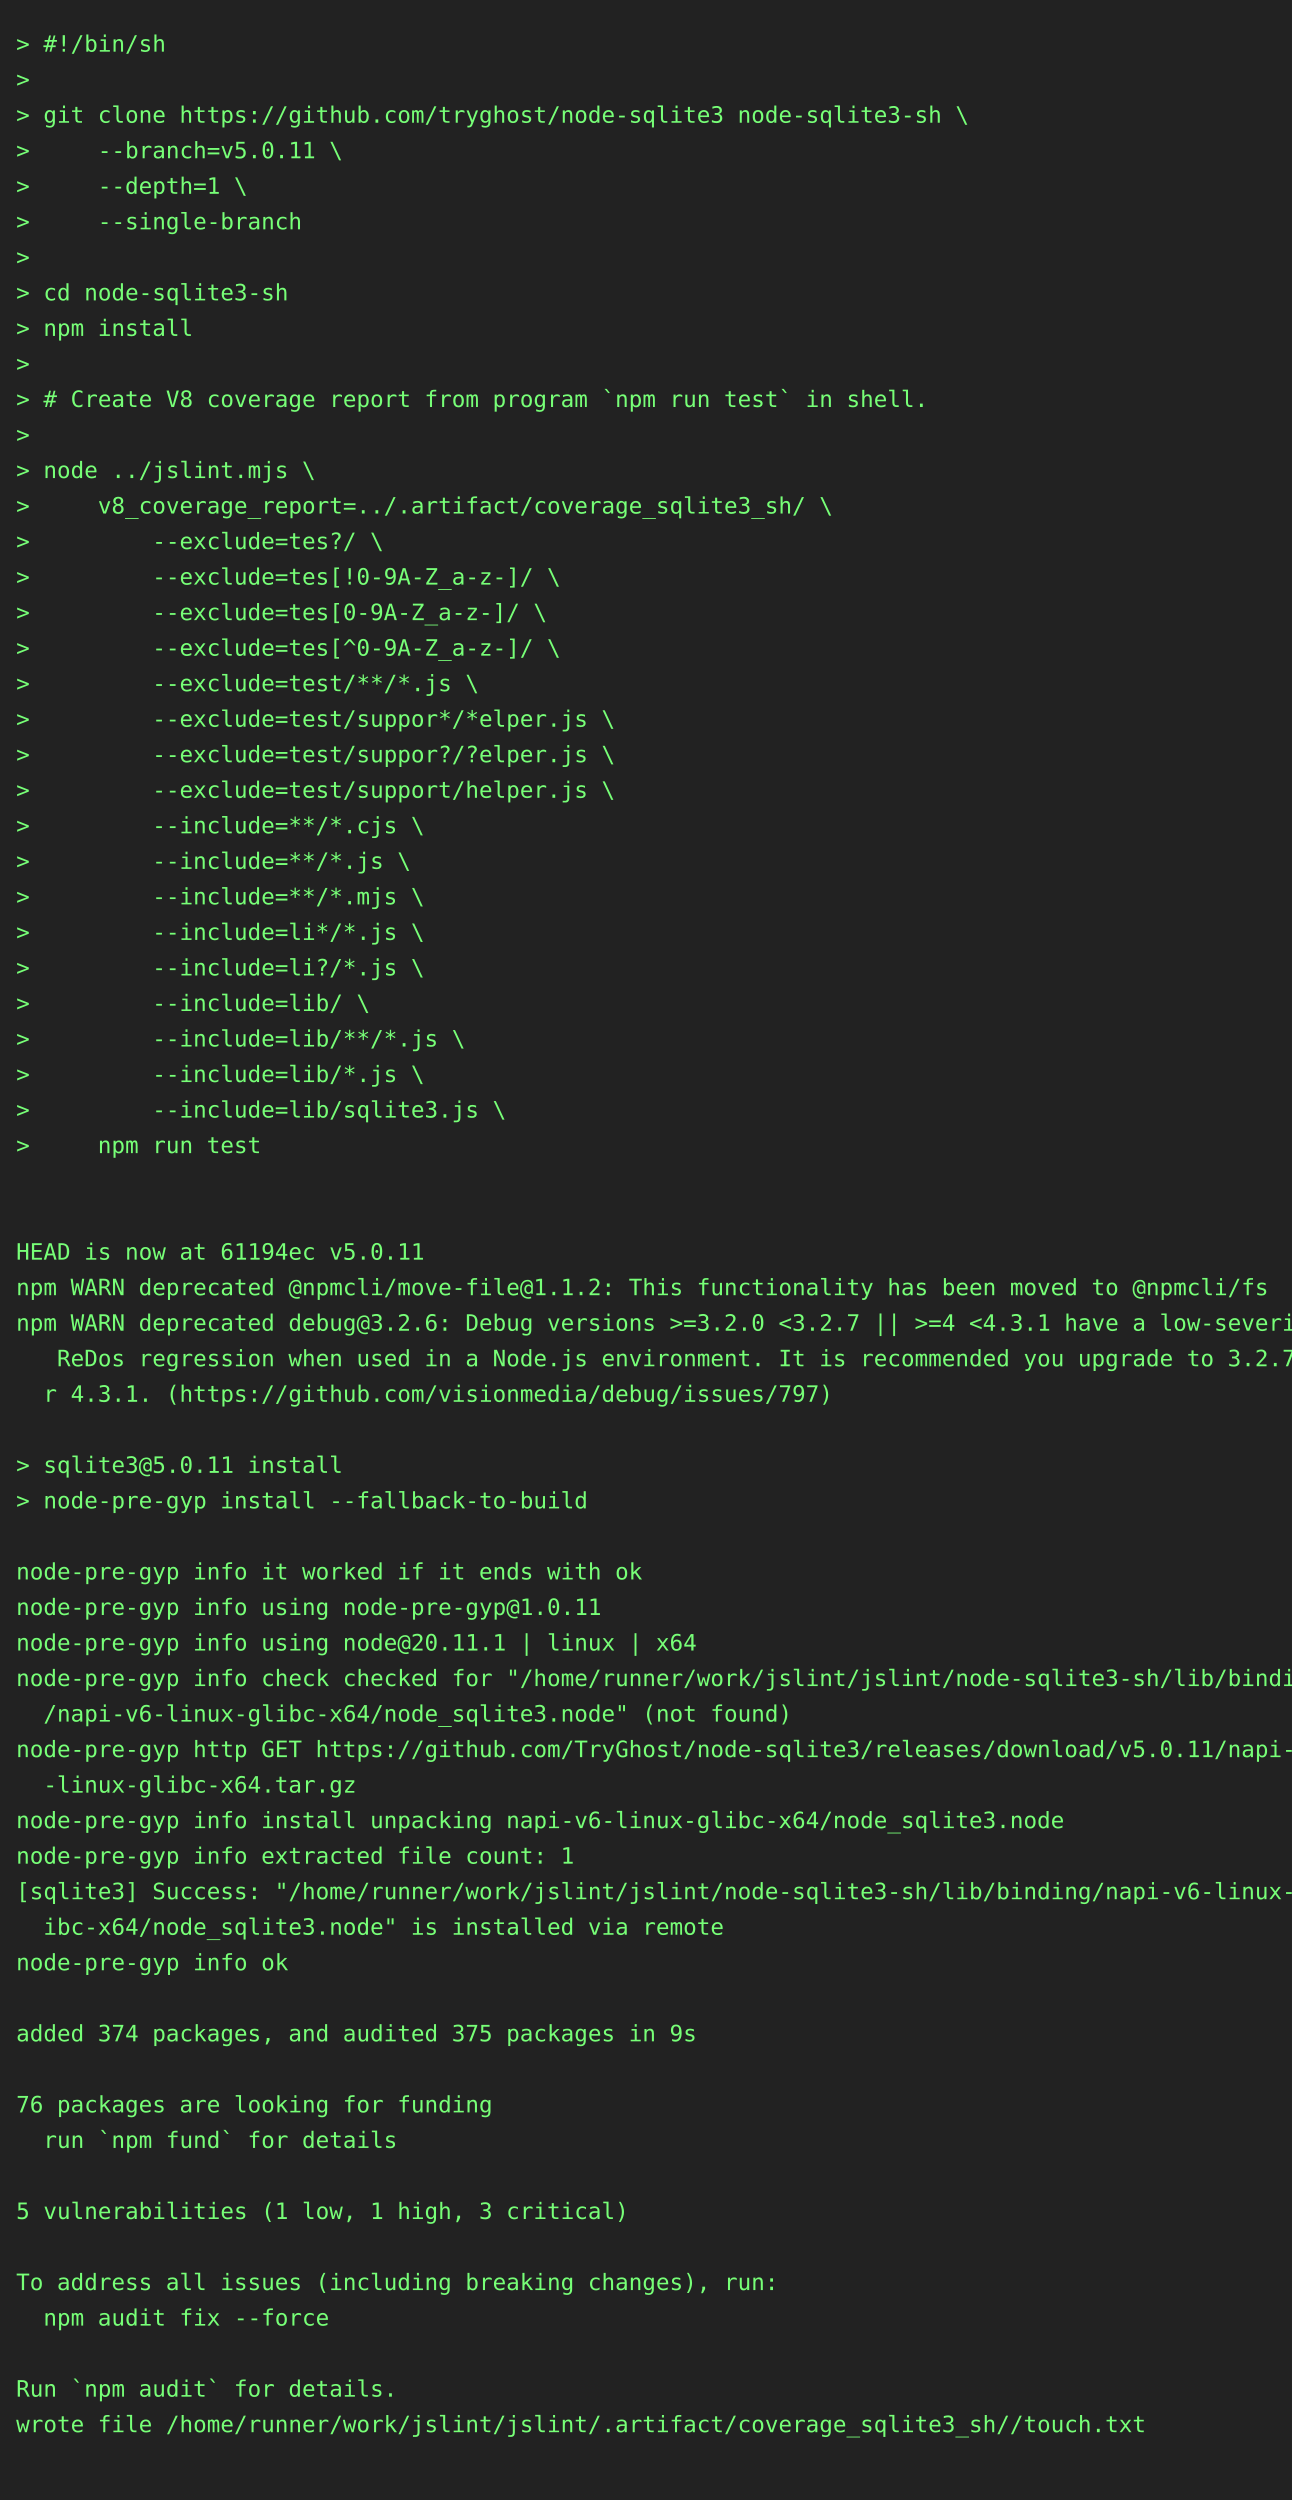
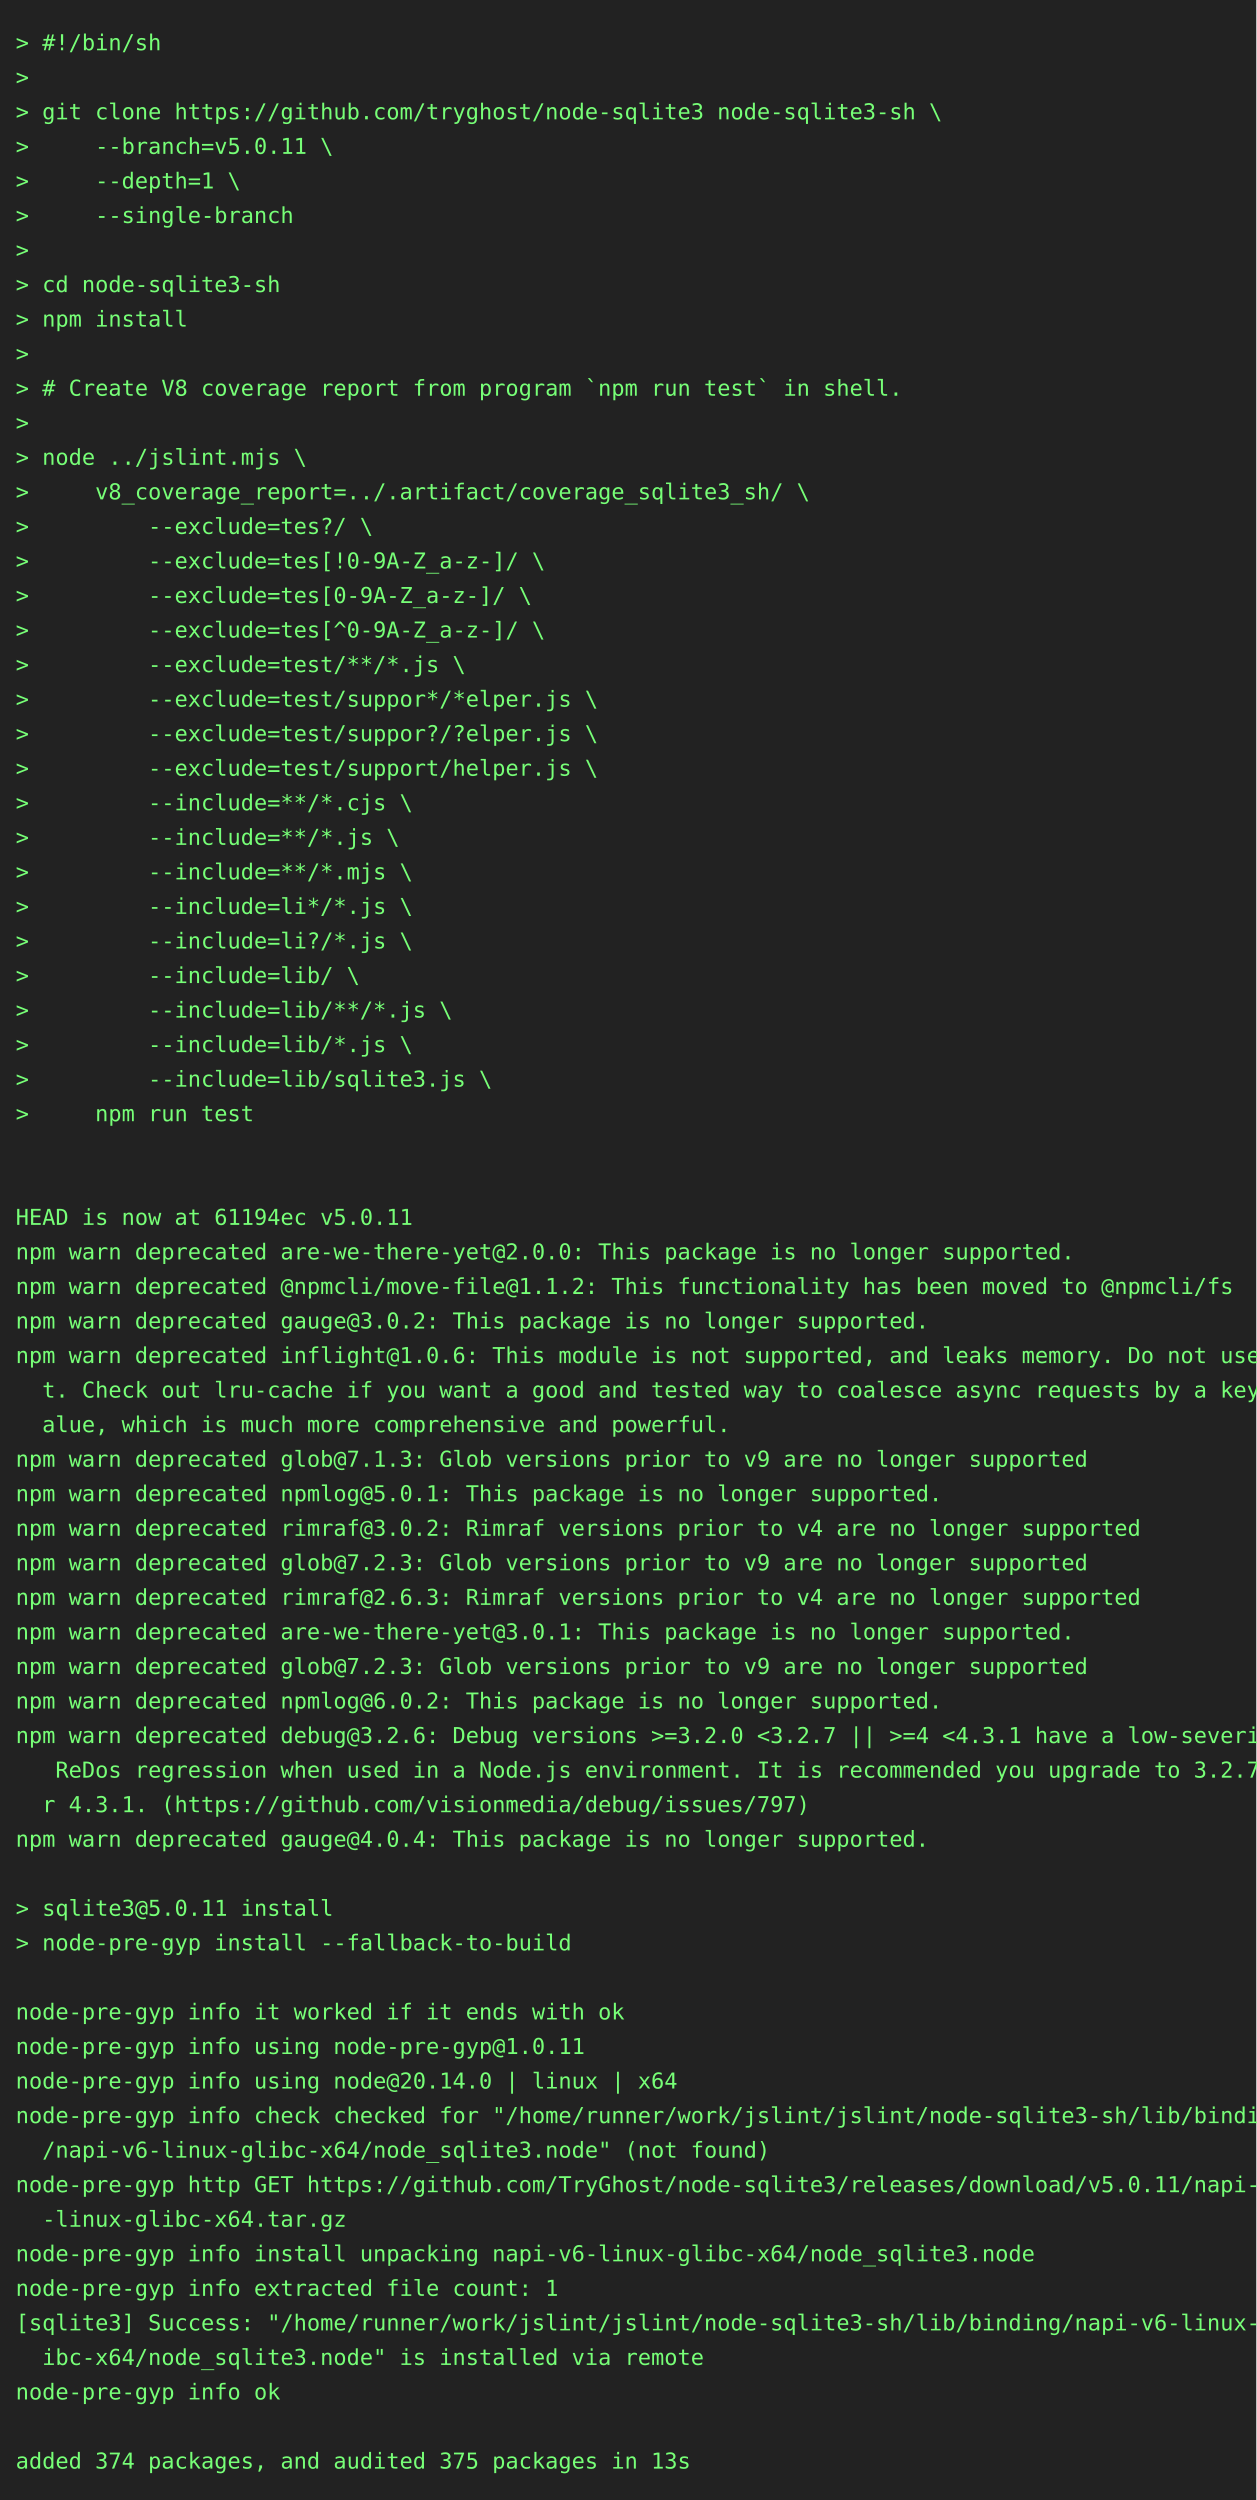
- <svg xmlns="http://www.w3.org/2000/svg" height="1548" width="800">
-   <rect height="1548" fill="#222" width="800" />
+ <svg xmlns="http://www.w3.org/2000/svg" height="1592" width="800">
+   <rect height="1592" fill="#222" width="800" />
  <text fill="#7f7" font-family="consolas, menlo, monospace" font-size="14" xml:space="preserve">
    <tspan lengthAdjust="spacingAndGlyphs" textLength="768" x="10" y="32">&gt; #!/bin/sh                                                                                      </tspan>
    <tspan lengthAdjust="spacingAndGlyphs" textLength="768" x="10" y="54">&gt;                                                                                                </tspan>
    <tspan lengthAdjust="spacingAndGlyphs" textLength="768" x="10" y="76">&gt; git clone https://github.com/tryghost/node-sqlite3 node-sqlite3-sh \                           </tspan>
    <tspan lengthAdjust="spacingAndGlyphs" textLength="768" x="10" y="98">&gt;     --branch=v5.0.11 \                                                                         </tspan>
    <tspan lengthAdjust="spacingAndGlyphs" textLength="768" x="10" y="120">&gt;     --depth=1 \                                                                                </tspan>
    <tspan lengthAdjust="spacingAndGlyphs" textLength="768" x="10" y="142">&gt;     --single-branch                                                                            </tspan>
    <tspan lengthAdjust="spacingAndGlyphs" textLength="768" x="10" y="164">&gt;                                                                                                </tspan>
    <tspan lengthAdjust="spacingAndGlyphs" textLength="768" x="10" y="186">&gt; cd node-sqlite3-sh                                                                             </tspan>
    <tspan lengthAdjust="spacingAndGlyphs" textLength="768" x="10" y="208">&gt; npm install                                                                                    </tspan>
    <tspan lengthAdjust="spacingAndGlyphs" textLength="768" x="10" y="230">&gt;                                                                                                </tspan>
    <tspan lengthAdjust="spacingAndGlyphs" textLength="768" x="10" y="252">&gt; # Create V8 coverage report from program `npm run test` in shell.                              </tspan>
    <tspan lengthAdjust="spacingAndGlyphs" textLength="768" x="10" y="274">&gt;                                                                                                </tspan>
    <tspan lengthAdjust="spacingAndGlyphs" textLength="768" x="10" y="296">&gt; node ../jslint.mjs \                                                                           </tspan>
    <tspan lengthAdjust="spacingAndGlyphs" textLength="768" x="10" y="318">&gt;     v8_coverage_report=../.artifact/coverage_sqlite3_sh/ \                                     </tspan>
    <tspan lengthAdjust="spacingAndGlyphs" textLength="768" x="10" y="340">&gt;         --exclude=tes?/ \                                                                      </tspan>
    <tspan lengthAdjust="spacingAndGlyphs" textLength="768" x="10" y="362">&gt;         --exclude=tes[!0-9A-Z_a-z-]/ \                                                         </tspan>
    <tspan lengthAdjust="spacingAndGlyphs" textLength="768" x="10" y="384">&gt;         --exclude=tes[0-9A-Z_a-z-]/ \                                                          </tspan>
    <tspan lengthAdjust="spacingAndGlyphs" textLength="768" x="10" y="406">&gt;         --exclude=tes[^0-9A-Z_a-z-]/ \                                                         </tspan>
    <tspan lengthAdjust="spacingAndGlyphs" textLength="768" x="10" y="428">&gt;         --exclude=test/**/*.js \                                                               </tspan>
    <tspan lengthAdjust="spacingAndGlyphs" textLength="768" x="10" y="450">&gt;         --exclude=test/suppor*/*elper.js \                                                     </tspan>
    <tspan lengthAdjust="spacingAndGlyphs" textLength="768" x="10" y="472">&gt;         --exclude=test/suppor?/?elper.js \                                                     </tspan>
    <tspan lengthAdjust="spacingAndGlyphs" textLength="768" x="10" y="494">&gt;         --exclude=test/support/helper.js \                                                     </tspan>
    <tspan lengthAdjust="spacingAndGlyphs" textLength="768" x="10" y="516">&gt;         --include=**/*.cjs \                                                                   </tspan>
    <tspan lengthAdjust="spacingAndGlyphs" textLength="768" x="10" y="538">&gt;         --include=**/*.js \                                                                    </tspan>
    <tspan lengthAdjust="spacingAndGlyphs" textLength="768" x="10" y="560">&gt;         --include=**/*.mjs \                                                                   </tspan>
    <tspan lengthAdjust="spacingAndGlyphs" textLength="768" x="10" y="582">&gt;         --include=li*/*.js \                                                                   </tspan>
    <tspan lengthAdjust="spacingAndGlyphs" textLength="768" x="10" y="604">&gt;         --include=li?/*.js \                                                                   </tspan>
    <tspan lengthAdjust="spacingAndGlyphs" textLength="768" x="10" y="626">&gt;         --include=lib/ \                                                                       </tspan>
    <tspan lengthAdjust="spacingAndGlyphs" textLength="768" x="10" y="648">&gt;         --include=lib/**/*.js \                                                                </tspan>
    <tspan lengthAdjust="spacingAndGlyphs" textLength="768" x="10" y="670">&gt;         --include=lib/*.js \                                                                   </tspan>
    <tspan lengthAdjust="spacingAndGlyphs" textLength="768" x="10" y="692">&gt;         --include=lib/sqlite3.js \                                                             </tspan>
    <tspan lengthAdjust="spacingAndGlyphs" textLength="768" x="10" y="714">&gt;     npm run test                                                                               </tspan>
    <tspan lengthAdjust="spacingAndGlyphs" textLength="768" x="10" y="736">                                                                                                 </tspan>
    <tspan lengthAdjust="spacingAndGlyphs" textLength="768" x="10" y="758">                                                                                                 </tspan>
    <tspan lengthAdjust="spacingAndGlyphs" textLength="768" x="10" y="780">HEAD is now at 61194ec v5.0.11                                                                   </tspan>
-     <tspan lengthAdjust="spacingAndGlyphs" textLength="768" x="10" y="802">npm WARN deprecated @npmcli/move-file@1.1.2: This functionality has been moved to @npmcli/fs     </tspan>
-     <tspan lengthAdjust="spacingAndGlyphs" textLength="768" x="10" y="824">npm WARN deprecated debug@3.2.6: Debug versions &gt;=3.2.0 &lt;3.2.7 || &gt;=4 &lt;4.3.1 have a low-severity\</tspan>
-     <tspan lengthAdjust="spacingAndGlyphs" textLength="768" x="10" y="846">   ReDos regression when used in a Node.js environment. It is recommended you upgrade to 3.2.7 o\</tspan>
-     <tspan lengthAdjust="spacingAndGlyphs" textLength="768" x="10" y="868">  r 4.3.1. (https://github.com/visionmedia/debug/issues/797)                                     </tspan>
-     <tspan lengthAdjust="spacingAndGlyphs" textLength="768" x="10" y="890">                                                                                                 </tspan>
-     <tspan lengthAdjust="spacingAndGlyphs" textLength="768" x="10" y="912">&gt; sqlite3@5.0.11 install                                                                         </tspan>
-     <tspan lengthAdjust="spacingAndGlyphs" textLength="768" x="10" y="934">&gt; node-pre-gyp install --fallback-to-build                                                       </tspan>
-     <tspan lengthAdjust="spacingAndGlyphs" textLength="768" x="10" y="956">                                                                                                 </tspan>
-     <tspan lengthAdjust="spacingAndGlyphs" textLength="768" x="10" y="978">node-pre-gyp info it worked if it ends with ok                                                   </tspan>
-     <tspan lengthAdjust="spacingAndGlyphs" textLength="768" x="10" y="1000">node-pre-gyp info using node-pre-gyp@1.0.11                                                      </tspan>
-     <tspan lengthAdjust="spacingAndGlyphs" textLength="768" x="10" y="1022">node-pre-gyp info using node@20.11.1 | linux | x64                                               </tspan>
-     <tspan lengthAdjust="spacingAndGlyphs" textLength="768" x="10" y="1044">node-pre-gyp info check checked for "/home/runner/work/jslint/jslint/node-sqlite3-sh/lib/binding\</tspan>
-     <tspan lengthAdjust="spacingAndGlyphs" textLength="768" x="10" y="1066">  /napi-v6-linux-glibc-x64/node_sqlite3.node" (not found)                                        </tspan>
-     <tspan lengthAdjust="spacingAndGlyphs" textLength="768" x="10" y="1088">node-pre-gyp http GET https://github.com/TryGhost/node-sqlite3/releases/download/v5.0.11/napi-v6\</tspan>
-     <tspan lengthAdjust="spacingAndGlyphs" textLength="768" x="10" y="1110">  -linux-glibc-x64.tar.gz                                                                        </tspan>
-     <tspan lengthAdjust="spacingAndGlyphs" textLength="768" x="10" y="1132">node-pre-gyp info install unpacking napi-v6-linux-glibc-x64/node_sqlite3.node                    </tspan>
-     <tspan lengthAdjust="spacingAndGlyphs" textLength="768" x="10" y="1154">node-pre-gyp info extracted file count: 1                                                        </tspan>
-     <tspan lengthAdjust="spacingAndGlyphs" textLength="768" x="10" y="1176">[sqlite3] Success: "/home/runner/work/jslint/jslint/node-sqlite3-sh/lib/binding/napi-v6-linux-gl\</tspan>
-     <tspan lengthAdjust="spacingAndGlyphs" textLength="768" x="10" y="1198">  ibc-x64/node_sqlite3.node" is installed via remote                                             </tspan>
-     <tspan lengthAdjust="spacingAndGlyphs" textLength="768" x="10" y="1220">node-pre-gyp info ok                                                                             </tspan>
-     <tspan lengthAdjust="spacingAndGlyphs" textLength="768" x="10" y="1242">                                                                                                 </tspan>
-     <tspan lengthAdjust="spacingAndGlyphs" textLength="768" x="10" y="1264">added 374 packages, and audited 375 packages in 9s                                               </tspan>
-     <tspan lengthAdjust="spacingAndGlyphs" textLength="768" x="10" y="1286">                                                                                                 </tspan>
-     <tspan lengthAdjust="spacingAndGlyphs" textLength="768" x="10" y="1308">76 packages are looking for funding                                                              </tspan>
-     <tspan lengthAdjust="spacingAndGlyphs" textLength="768" x="10" y="1330">  run `npm fund` for details                                                                     </tspan>
-     <tspan lengthAdjust="spacingAndGlyphs" textLength="768" x="10" y="1352">                                                                                                 </tspan>
-     <tspan lengthAdjust="spacingAndGlyphs" textLength="768" x="10" y="1374">5 vulnerabilities (1 low, 1 high, 3 critical)                                                    </tspan>
-     <tspan lengthAdjust="spacingAndGlyphs" textLength="768" x="10" y="1396">                                                                                                 </tspan>
-     <tspan lengthAdjust="spacingAndGlyphs" textLength="768" x="10" y="1418">To address all issues (including breaking changes), run:                                         </tspan>
-     <tspan lengthAdjust="spacingAndGlyphs" textLength="768" x="10" y="1440">  npm audit fix --force                                                                          </tspan>
-     <tspan lengthAdjust="spacingAndGlyphs" textLength="768" x="10" y="1462">                                                                                                 </tspan>
-     <tspan lengthAdjust="spacingAndGlyphs" textLength="768" x="10" y="1484">Run `npm audit` for details.                                                                     </tspan>
-     <tspan lengthAdjust="spacingAndGlyphs" textLength="768" x="10" y="1506">wrote file /home/runner/work/jslint/jslint/.artifact/coverage_sqlite3_sh//touch.txt              </tspan>
-     <tspan lengthAdjust="spacingAndGlyphs" textLength="768" x="10" y="1528">                                                                                                 </tspan>
+     <tspan lengthAdjust="spacingAndGlyphs" textLength="768" x="10" y="802">npm warn deprecated are-we-there-yet@2.0.0: This package is no longer supported.                 </tspan>
+     <tspan lengthAdjust="spacingAndGlyphs" textLength="768" x="10" y="824">npm warn deprecated @npmcli/move-file@1.1.2: This functionality has been moved to @npmcli/fs     </tspan>
+     <tspan lengthAdjust="spacingAndGlyphs" textLength="768" x="10" y="846">npm warn deprecated gauge@3.0.2: This package is no longer supported.                            </tspan>
+     <tspan lengthAdjust="spacingAndGlyphs" textLength="768" x="10" y="868">npm warn deprecated inflight@1.0.6: This module is not supported, and leaks memory. Do not use i\</tspan>
+     <tspan lengthAdjust="spacingAndGlyphs" textLength="768" x="10" y="890">  t. Check out lru-cache if you want a good and tested way to coalesce async requests by a key v\</tspan>
+     <tspan lengthAdjust="spacingAndGlyphs" textLength="768" x="10" y="912">  alue, which is much more comprehensive and powerful.                                           </tspan>
+     <tspan lengthAdjust="spacingAndGlyphs" textLength="768" x="10" y="934">npm warn deprecated glob@7.1.3: Glob versions prior to v9 are no longer supported                </tspan>
+     <tspan lengthAdjust="spacingAndGlyphs" textLength="768" x="10" y="956">npm warn deprecated npmlog@5.0.1: This package is no longer supported.                           </tspan>
+     <tspan lengthAdjust="spacingAndGlyphs" textLength="768" x="10" y="978">npm warn deprecated rimraf@3.0.2: Rimraf versions prior to v4 are no longer supported            </tspan>
+     <tspan lengthAdjust="spacingAndGlyphs" textLength="768" x="10" y="1000">npm warn deprecated glob@7.2.3: Glob versions prior to v9 are no longer supported                </tspan>
+     <tspan lengthAdjust="spacingAndGlyphs" textLength="768" x="10" y="1022">npm warn deprecated rimraf@2.6.3: Rimraf versions prior to v4 are no longer supported            </tspan>
+     <tspan lengthAdjust="spacingAndGlyphs" textLength="768" x="10" y="1044">npm warn deprecated are-we-there-yet@3.0.1: This package is no longer supported.                 </tspan>
+     <tspan lengthAdjust="spacingAndGlyphs" textLength="768" x="10" y="1066">npm warn deprecated glob@7.2.3: Glob versions prior to v9 are no longer supported                </tspan>
+     <tspan lengthAdjust="spacingAndGlyphs" textLength="768" x="10" y="1088">npm warn deprecated npmlog@6.0.2: This package is no longer supported.                           </tspan>
+     <tspan lengthAdjust="spacingAndGlyphs" textLength="768" x="10" y="1110">npm warn deprecated debug@3.2.6: Debug versions &gt;=3.2.0 &lt;3.2.7 || &gt;=4 &lt;4.3.1 have a low-severity\</tspan>
+     <tspan lengthAdjust="spacingAndGlyphs" textLength="768" x="10" y="1132">   ReDos regression when used in a Node.js environment. It is recommended you upgrade to 3.2.7 o\</tspan>
+     <tspan lengthAdjust="spacingAndGlyphs" textLength="768" x="10" y="1154">  r 4.3.1. (https://github.com/visionmedia/debug/issues/797)                                     </tspan>
+     <tspan lengthAdjust="spacingAndGlyphs" textLength="768" x="10" y="1176">npm warn deprecated gauge@4.0.4: This package is no longer supported.                            </tspan>
+     <tspan lengthAdjust="spacingAndGlyphs" textLength="768" x="10" y="1198">                                                                                                 </tspan>
+     <tspan lengthAdjust="spacingAndGlyphs" textLength="768" x="10" y="1220">&gt; sqlite3@5.0.11 install                                                                         </tspan>
+     <tspan lengthAdjust="spacingAndGlyphs" textLength="768" x="10" y="1242">&gt; node-pre-gyp install --fallback-to-build                                                       </tspan>
+     <tspan lengthAdjust="spacingAndGlyphs" textLength="768" x="10" y="1264">                                                                                                 </tspan>
+     <tspan lengthAdjust="spacingAndGlyphs" textLength="768" x="10" y="1286">node-pre-gyp info it worked if it ends with ok                                                   </tspan>
+     <tspan lengthAdjust="spacingAndGlyphs" textLength="768" x="10" y="1308">node-pre-gyp info using node-pre-gyp@1.0.11                                                      </tspan>
+     <tspan lengthAdjust="spacingAndGlyphs" textLength="768" x="10" y="1330">node-pre-gyp info using node@20.14.0 | linux | x64                                               </tspan>
+     <tspan lengthAdjust="spacingAndGlyphs" textLength="768" x="10" y="1352">node-pre-gyp info check checked for "/home/runner/work/jslint/jslint/node-sqlite3-sh/lib/binding\</tspan>
+     <tspan lengthAdjust="spacingAndGlyphs" textLength="768" x="10" y="1374">  /napi-v6-linux-glibc-x64/node_sqlite3.node" (not found)                                        </tspan>
+     <tspan lengthAdjust="spacingAndGlyphs" textLength="768" x="10" y="1396">node-pre-gyp http GET https://github.com/TryGhost/node-sqlite3/releases/download/v5.0.11/napi-v6\</tspan>
+     <tspan lengthAdjust="spacingAndGlyphs" textLength="768" x="10" y="1418">  -linux-glibc-x64.tar.gz                                                                        </tspan>
+     <tspan lengthAdjust="spacingAndGlyphs" textLength="768" x="10" y="1440">node-pre-gyp info install unpacking napi-v6-linux-glibc-x64/node_sqlite3.node                    </tspan>
+     <tspan lengthAdjust="spacingAndGlyphs" textLength="768" x="10" y="1462">node-pre-gyp info extracted file count: 1                                                        </tspan>
+     <tspan lengthAdjust="spacingAndGlyphs" textLength="768" x="10" y="1484">[sqlite3] Success: "/home/runner/work/jslint/jslint/node-sqlite3-sh/lib/binding/napi-v6-linux-gl\</tspan>
+     <tspan lengthAdjust="spacingAndGlyphs" textLength="768" x="10" y="1506">  ibc-x64/node_sqlite3.node" is installed via remote                                             </tspan>
+     <tspan lengthAdjust="spacingAndGlyphs" textLength="768" x="10" y="1528">node-pre-gyp info ok                                                                             </tspan>
+     <tspan lengthAdjust="spacingAndGlyphs" textLength="768" x="10" y="1550">                                                                                                 </tspan>
+     <tspan lengthAdjust="spacingAndGlyphs" textLength="768" x="10" y="1572">added 374 packages, and audited 375 packages in 13s                                              </tspan>
  </text>
</svg>
